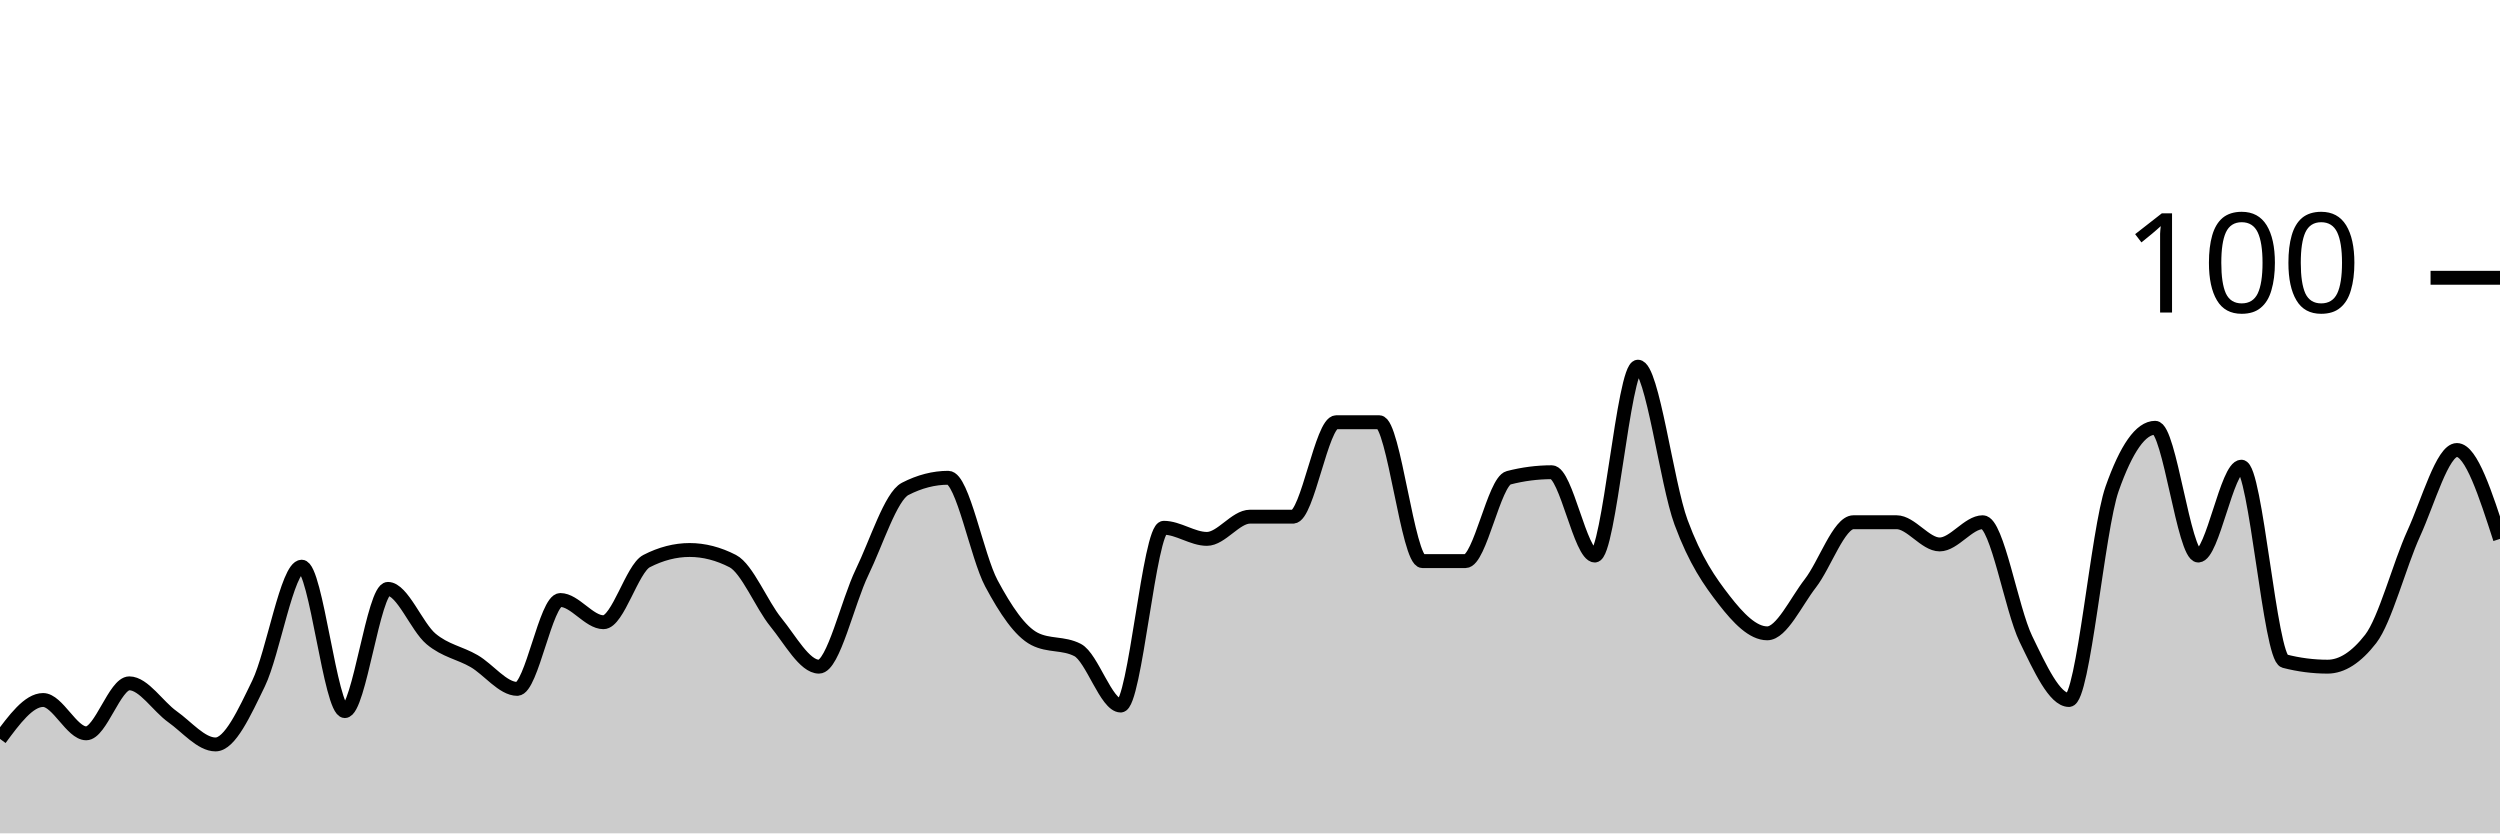
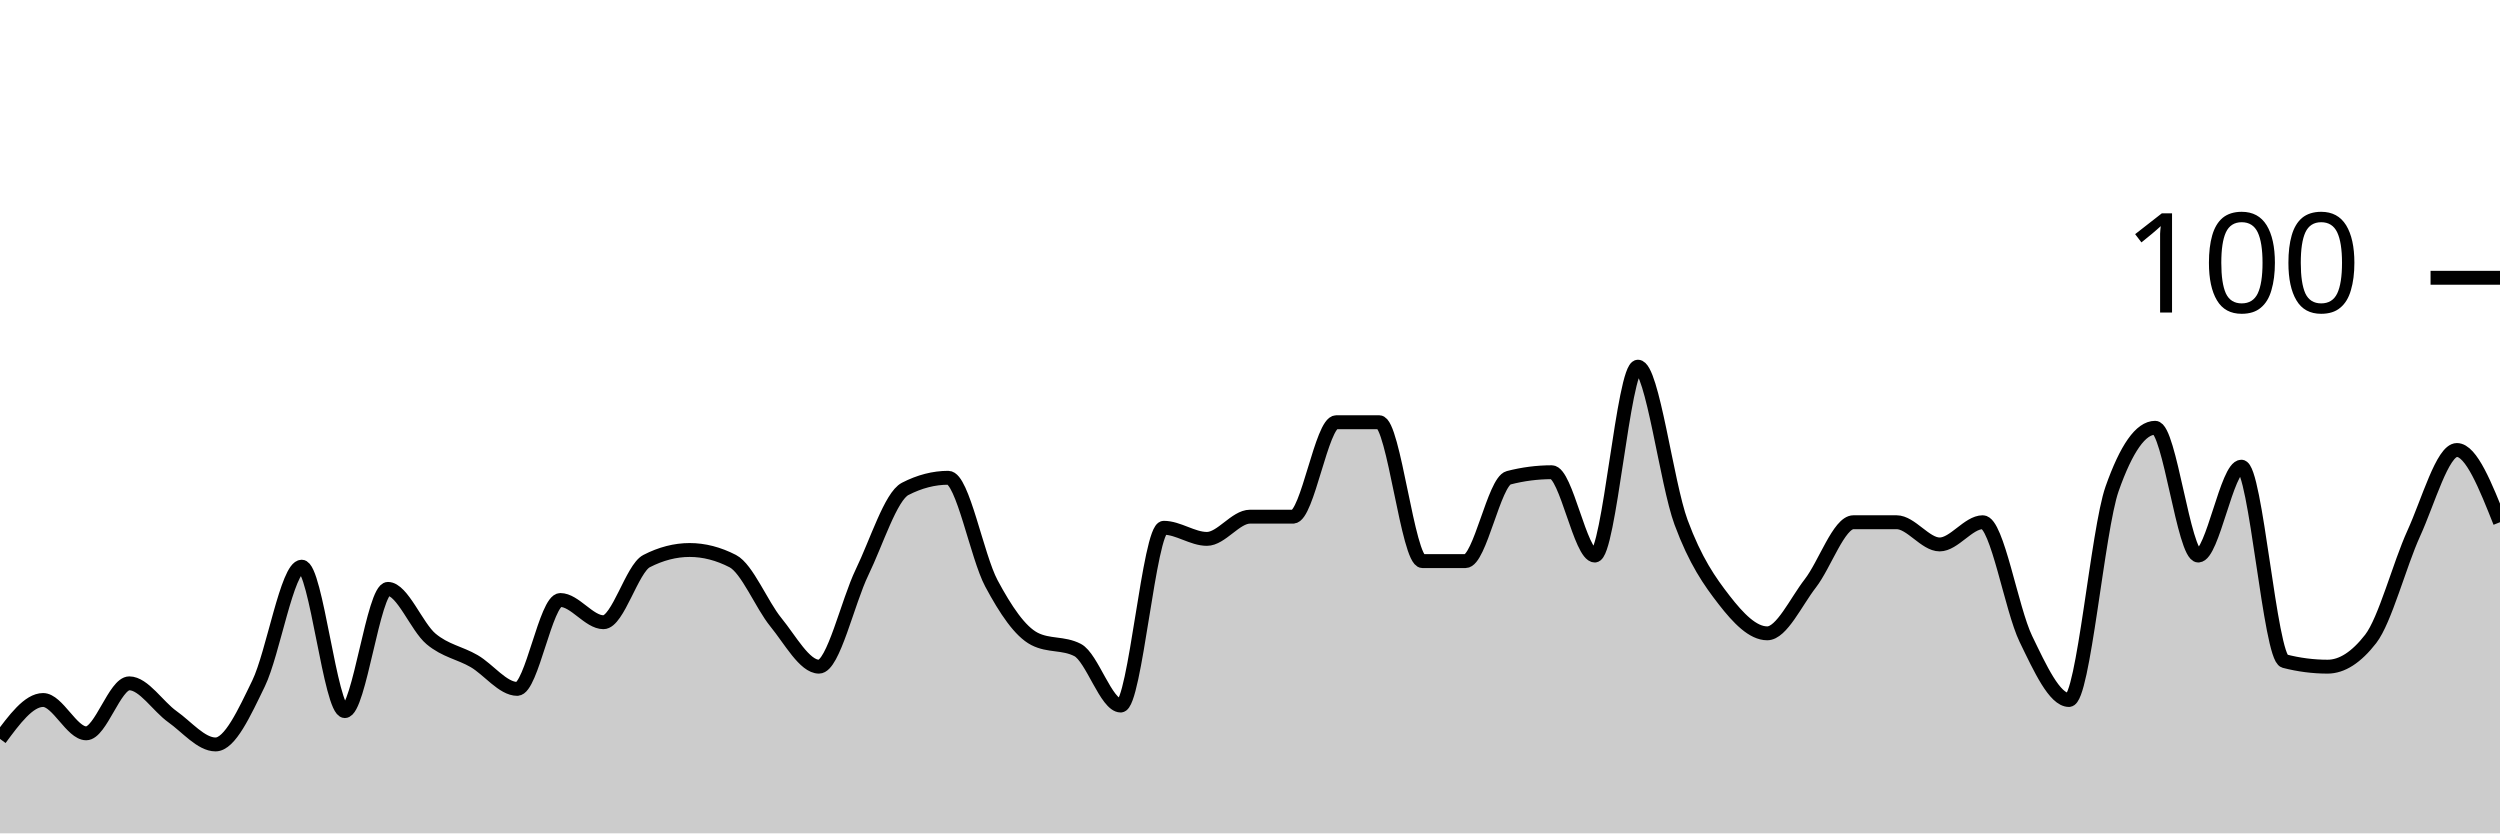
<svg xmlns="http://www.w3.org/2000/svg" viewBox="0 0 180 60">
  <g transform="translate(0,20)">
-     <path class="area" fill="rgba(0, 0, 0, 0.2)" d="M0,33.2C1.034,31.8,2.069,30.4,3.103,30.4C4.138,30.4,5.172,32.8,6.207,32.8C7.241,32.8,8.276,29.2,9.31,29.2C10.345,29.2,11.379,30.867,12.414,31.6C13.448,32.333,14.483,33.6,15.517,33.6C16.552,33.6,17.586,31.333,18.621,29.2C19.655,27.067,20.69,20.8,21.724,20.8C22.759,20.8,23.793,31.2,24.828,31.2C25.862,31.2,26.897,22.4,27.931,22.4C28.966,22.4,30,25.133,31.034,26C32.069,26.867,33.103,27,34.138,27.6C35.172,28.2,36.207,29.6,37.241,29.6C38.276,29.6,39.31,23.2,40.345,23.2C41.379,23.2,42.414,24.8,43.448,24.8C44.483,24.8,45.517,20.933,46.552,20.4C47.586,19.867,48.621,19.6,49.655,19.6C50.69,19.6,51.724,19.867,52.759,20.4C53.793,20.933,54.828,23.533,55.862,24.8C56.897,26.067,57.931,28,58.966,28C60,28,61.034,23.333,62.069,21.2C63.103,19.067,64.138,15.733,65.172,15.2C66.207,14.667,67.241,14.4,68.276,14.4C69.31,14.4,70.345,20.067,71.379,22C72.414,23.933,73.448,25.467,74.483,26C75.517,26.533,76.552,26.267,77.586,26.8C78.621,27.333,79.655,30.8,80.69,30.8C81.724,30.8,82.759,18,83.793,18C84.828,18,85.862,18.8,86.897,18.8C87.931,18.8,88.966,17.2,90,17.2C91.034,17.2,92.069,17.2,93.103,17.2C94.138,17.2,95.172,10.4,96.207,10.4C97.241,10.4,98.276,10.4,99.31,10.4C100.345,10.4,101.379,20.4,102.414,20.4C103.448,20.4,104.483,20.4,105.517,20.4C106.552,20.4,107.586,14.667,108.621,14.4C109.655,14.133,110.69,14,111.724,14C112.759,14,113.793,20,114.828,20C115.862,20,116.897,6.4,117.931,6.4C118.966,6.4,120,14.8,121.034,17.6C122.069,20.4,123.103,21.867,124.138,23.2C125.172,24.533,126.207,25.6,127.241,25.6C128.276,25.6,129.31,23.333,130.345,22C131.379,20.667,132.414,17.6,133.448,17.6C134.483,17.6,135.517,17.6,136.552,17.6C137.586,17.6,138.621,19.2,139.655,19.2C140.69,19.2,141.724,17.6,142.759,17.6C143.793,17.6,144.828,23.867,145.862,26C146.897,28.133,147.931,30.4,148.966,30.4C150,30.4,151.034,18.133,152.069,15.2C153.103,12.267,154.138,10.8,155.172,10.8C156.207,10.8,157.241,20,158.276,20C159.31,20,160.345,13.6,161.379,13.6C162.414,13.6,163.448,27.333,164.483,27.6C165.517,27.867,166.552,28,167.586,28C168.621,28,169.655,27.333,170.69,26C171.724,24.667,172.759,20.667,173.793,18.4C174.828,16.133,175.862,12.4,176.897,12.4C177.931,12.4,178.966,15.6,180,18.8L180,40C178.966,40,177.931,40,176.897,40C175.862,40,174.828,40,173.793,40C172.759,40,171.724,40,170.69,40C169.655,40,168.621,40,167.586,40C166.552,40,165.517,40,164.483,40C163.448,40,162.414,40,161.379,40C160.345,40,159.31,40,158.276,40C157.241,40,156.207,40,155.172,40C154.138,40,153.103,40,152.069,40C151.034,40,150,40,148.966,40C147.931,40,146.897,40,145.862,40C144.828,40,143.793,40,142.759,40C141.724,40,140.69,40,139.655,40C138.621,40,137.586,40,136.552,40C135.517,40,134.483,40,133.448,40C132.414,40,131.379,40,130.345,40C129.31,40,128.276,40,127.241,40C126.207,40,125.172,40,124.138,40C123.103,40,122.069,40,121.034,40C120,40,118.966,40,117.931,40C116.897,40,115.862,40,114.828,40C113.793,40,112.759,40,111.724,40C110.69,40,109.655,40,108.621,40C107.586,40,106.552,40,105.517,40C104.483,40,103.448,40,102.414,40C101.379,40,100.345,40,99.31,40C98.276,40,97.241,40,96.207,40C95.172,40,94.138,40,93.103,40C92.069,40,91.034,40,90,40C88.966,40,87.931,40,86.897,40C85.862,40,84.828,40,83.793,40C82.759,40,81.724,40,80.69,40C79.655,40,78.621,40,77.586,40C76.552,40,75.517,40,74.483,40C73.448,40,72.414,40,71.379,40C70.345,40,69.31,40,68.276,40C67.241,40,66.207,40,65.172,40C64.138,40,63.103,40,62.069,40C61.034,40,60,40,58.966,40C57.931,40,56.897,40,55.862,40C54.828,40,53.793,40,52.759,40C51.724,40,50.69,40,49.655,40C48.621,40,47.586,40,46.552,40C45.517,40,44.483,40,43.448,40C42.414,40,41.379,40,40.345,40C39.31,40,38.276,40,37.241,40C36.207,40,35.172,40,34.138,40C33.103,40,32.069,40,31.034,40C30,40,28.966,40,27.931,40C26.897,40,25.862,40,24.828,40C23.793,40,22.759,40,21.724,40C20.69,40,19.655,40,18.621,40C17.586,40,16.552,40,15.517,40C14.483,40,13.448,40,12.414,40C11.379,40,10.345,40,9.31,40C8.276,40,7.241,40,6.207,40C5.172,40,4.138,40,3.103,40C2.069,40,1.034,40,0,40Z" />
-     <path class="line" stroke="black" fill="none" d="M0,33.2C1.034,31.8,2.069,30.4,3.103,30.4C4.138,30.4,5.172,32.8,6.207,32.8C7.241,32.8,8.276,29.2,9.31,29.2C10.345,29.2,11.379,30.867,12.414,31.6C13.448,32.333,14.483,33.6,15.517,33.6C16.552,33.6,17.586,31.333,18.621,29.2C19.655,27.067,20.69,20.8,21.724,20.8C22.759,20.8,23.793,31.2,24.828,31.2C25.862,31.2,26.897,22.4,27.931,22.4C28.966,22.4,30,25.133,31.034,26C32.069,26.867,33.103,27,34.138,27.6C35.172,28.2,36.207,29.6,37.241,29.6C38.276,29.6,39.31,23.2,40.345,23.2C41.379,23.2,42.414,24.8,43.448,24.8C44.483,24.8,45.517,20.933,46.552,20.4C47.586,19.867,48.621,19.6,49.655,19.6C50.69,19.6,51.724,19.867,52.759,20.4C53.793,20.933,54.828,23.533,55.862,24.8C56.897,26.067,57.931,28,58.966,28C60,28,61.034,23.333,62.069,21.2C63.103,19.067,64.138,15.733,65.172,15.2C66.207,14.667,67.241,14.4,68.276,14.4C69.31,14.4,70.345,20.067,71.379,22C72.414,23.933,73.448,25.467,74.483,26C75.517,26.533,76.552,26.267,77.586,26.8C78.621,27.333,79.655,30.8,80.69,30.8C81.724,30.8,82.759,18,83.793,18C84.828,18,85.862,18.8,86.897,18.8C87.931,18.8,88.966,17.2,90,17.2C91.034,17.2,92.069,17.2,93.103,17.2C94.138,17.2,95.172,10.4,96.207,10.4C97.241,10.4,98.276,10.4,99.31,10.4C100.345,10.4,101.379,20.4,102.414,20.4C103.448,20.4,104.483,20.4,105.517,20.4C106.552,20.4,107.586,14.667,108.621,14.4C109.655,14.133,110.69,14,111.724,14C112.759,14,113.793,20,114.828,20C115.862,20,116.897,6.4,117.931,6.4C118.966,6.4,120,14.8,121.034,17.6C122.069,20.4,123.103,21.867,124.138,23.2C125.172,24.533,126.207,25.6,127.241,25.6C128.276,25.6,129.31,23.333,130.345,22C131.379,20.667,132.414,17.6,133.448,17.6C134.483,17.6,135.517,17.6,136.552,17.6C137.586,17.6,138.621,19.2,139.655,19.2C140.69,19.2,141.724,17.6,142.759,17.6C143.793,17.6,144.828,23.867,145.862,26C146.897,28.133,147.931,30.4,148.966,30.4C150,30.4,151.034,18.133,152.069,15.2C153.103,12.267,154.138,10.8,155.172,10.8C156.207,10.8,157.241,20,158.276,20C159.31,20,160.345,13.6,161.379,13.6C162.414,13.6,163.448,27.333,164.483,27.6C165.517,27.867,166.552,28,167.586,28C168.621,28,169.655,27.333,170.69,26C171.724,24.667,172.759,20.667,173.793,18.4C174.828,16.133,175.862,12.4,176.897,12.4C177.931,12.4,178.966,15.6,180,18.8" />
+     <path class="area" fill="rgba(0, 0, 0, 0.2)" d="M0,33.2C1.034,31.8,2.069,30.4,3.103,30.4C4.138,30.4,5.172,32.8,6.207,32.8C7.241,32.8,8.276,29.2,9.31,29.2C10.345,29.2,11.379,30.867,12.414,31.6C13.448,32.333,14.483,33.6,15.517,33.6C16.552,33.6,17.586,31.333,18.621,29.2C19.655,27.067,20.69,20.8,21.724,20.8C22.759,20.8,23.793,31.2,24.828,31.2C25.862,31.2,26.897,22.4,27.931,22.4C28.966,22.4,30,25.133,31.034,26C32.069,26.867,33.103,27,34.138,27.6C35.172,28.2,36.207,29.6,37.241,29.6C38.276,29.6,39.31,23.2,40.345,23.2C41.379,23.2,42.414,24.8,43.448,24.8C44.483,24.8,45.517,20.933,46.552,20.4C47.586,19.867,48.621,19.6,49.655,19.6C50.69,19.6,51.724,19.867,52.759,20.4C53.793,20.933,54.828,23.533,55.862,24.8C56.897,26.067,57.931,28,58.966,28C60,28,61.034,23.333,62.069,21.2C63.103,19.067,64.138,15.733,65.172,15.2C66.207,14.667,67.241,14.4,68.276,14.4C69.31,14.4,70.345,20.067,71.379,22C72.414,23.933,73.448,25.467,74.483,26C75.517,26.533,76.552,26.267,77.586,26.8C78.621,27.333,79.655,30.8,80.69,30.8C81.724,30.8,82.759,18,83.793,18C84.828,18,85.862,18.8,86.897,18.8C87.931,18.8,88.966,17.2,90,17.2C91.034,17.2,92.069,17.2,93.103,17.2C94.138,17.2,95.172,10.4,96.207,10.4C97.241,10.4,98.276,10.4,99.31,10.4C100.345,10.4,101.379,20.4,102.414,20.4C103.448,20.4,104.483,20.4,105.517,20.4C106.552,20.4,107.586,14.667,108.621,14.4C109.655,14.133,110.69,14,111.724,14C112.759,14,113.793,20,114.828,20C115.862,20,116.897,6.4,117.931,6.4C118.966,6.4,120,14.8,121.034,17.6C122.069,20.4,123.103,21.867,124.138,23.2C125.172,24.533,126.207,25.6,127.241,25.6C128.276,25.6,129.31,23.333,130.345,22C131.379,20.667,132.414,17.6,133.448,17.6C134.483,17.6,135.517,17.6,136.552,17.6C137.586,17.6,138.621,19.2,139.655,19.2C140.69,19.2,141.724,17.6,142.759,17.6C143.793,17.6,144.828,23.867,145.862,26C146.897,28.133,147.931,30.4,148.966,30.4C150,30.4,151.034,18.133,152.069,15.2C153.103,12.267,154.138,10.8,155.172,10.8C156.207,10.8,157.241,20,158.276,20C159.31,20,160.345,13.6,161.379,13.6C162.414,13.6,163.448,27.333,164.483,27.6C165.517,27.867,166.552,28,167.586,28C168.621,28,169.655,27.333,170.69,26C171.724,24.667,172.759,20.667,173.793,18.4C174.828,16.133,175.862,12.4,176.897,12.4C177.931,12.4,178.966,15,180,17.6L180,40C178.966,40,177.931,40,176.897,40C175.862,40,174.828,40,173.793,40C172.759,40,171.724,40,170.69,40C169.655,40,168.621,40,167.586,40C166.552,40,165.517,40,164.483,40C163.448,40,162.414,40,161.379,40C160.345,40,159.31,40,158.276,40C157.241,40,156.207,40,155.172,40C154.138,40,153.103,40,152.069,40C151.034,40,150,40,148.966,40C147.931,40,146.897,40,145.862,40C144.828,40,143.793,40,142.759,40C141.724,40,140.69,40,139.655,40C138.621,40,137.586,40,136.552,40C135.517,40,134.483,40,133.448,40C132.414,40,131.379,40,130.345,40C129.31,40,128.276,40,127.241,40C126.207,40,125.172,40,124.138,40C123.103,40,122.069,40,121.034,40C120,40,118.966,40,117.931,40C116.897,40,115.862,40,114.828,40C113.793,40,112.759,40,111.724,40C110.69,40,109.655,40,108.621,40C107.586,40,106.552,40,105.517,40C104.483,40,103.448,40,102.414,40C101.379,40,100.345,40,99.31,40C98.276,40,97.241,40,96.207,40C95.172,40,94.138,40,93.103,40C92.069,40,91.034,40,90,40C88.966,40,87.931,40,86.897,40C85.862,40,84.828,40,83.793,40C82.759,40,81.724,40,80.69,40C79.655,40,78.621,40,77.586,40C76.552,40,75.517,40,74.483,40C73.448,40,72.414,40,71.379,40C70.345,40,69.31,40,68.276,40C67.241,40,66.207,40,65.172,40C64.138,40,63.103,40,62.069,40C61.034,40,60,40,58.966,40C57.931,40,56.897,40,55.862,40C54.828,40,53.793,40,52.759,40C51.724,40,50.69,40,49.655,40C48.621,40,47.586,40,46.552,40C45.517,40,44.483,40,43.448,40C42.414,40,41.379,40,40.345,40C39.31,40,38.276,40,37.241,40C36.207,40,35.172,40,34.138,40C33.103,40,32.069,40,31.034,40C30,40,28.966,40,27.931,40C26.897,40,25.862,40,24.828,40C23.793,40,22.759,40,21.724,40C20.69,40,19.655,40,18.621,40C17.586,40,16.552,40,15.517,40C14.483,40,13.448,40,12.414,40C11.379,40,10.345,40,9.31,40C8.276,40,7.241,40,6.207,40C5.172,40,4.138,40,3.103,40C2.069,40,1.034,40,0,40Z" />
+     <path class="line" stroke="black" fill="none" d="M0,33.2C1.034,31.8,2.069,30.4,3.103,30.4C4.138,30.4,5.172,32.8,6.207,32.8C7.241,32.8,8.276,29.2,9.31,29.2C10.345,29.2,11.379,30.867,12.414,31.6C13.448,32.333,14.483,33.6,15.517,33.6C16.552,33.6,17.586,31.333,18.621,29.2C19.655,27.067,20.69,20.8,21.724,20.8C22.759,20.8,23.793,31.2,24.828,31.2C25.862,31.2,26.897,22.4,27.931,22.4C28.966,22.4,30,25.133,31.034,26C32.069,26.867,33.103,27,34.138,27.6C35.172,28.2,36.207,29.6,37.241,29.6C38.276,29.6,39.31,23.2,40.345,23.2C41.379,23.2,42.414,24.8,43.448,24.8C44.483,24.8,45.517,20.933,46.552,20.4C47.586,19.867,48.621,19.6,49.655,19.6C50.69,19.6,51.724,19.867,52.759,20.4C53.793,20.933,54.828,23.533,55.862,24.8C56.897,26.067,57.931,28,58.966,28C60,28,61.034,23.333,62.069,21.2C63.103,19.067,64.138,15.733,65.172,15.2C66.207,14.667,67.241,14.4,68.276,14.4C69.31,14.4,70.345,20.067,71.379,22C72.414,23.933,73.448,25.467,74.483,26C75.517,26.533,76.552,26.267,77.586,26.8C78.621,27.333,79.655,30.8,80.69,30.8C81.724,30.8,82.759,18,83.793,18C84.828,18,85.862,18.8,86.897,18.8C87.931,18.8,88.966,17.2,90,17.2C91.034,17.2,92.069,17.2,93.103,17.2C94.138,17.2,95.172,10.4,96.207,10.4C97.241,10.4,98.276,10.4,99.31,10.4C100.345,10.4,101.379,20.4,102.414,20.4C103.448,20.4,104.483,20.4,105.517,20.4C106.552,20.4,107.586,14.667,108.621,14.4C109.655,14.133,110.69,14,111.724,14C112.759,14,113.793,20,114.828,20C115.862,20,116.897,6.4,117.931,6.4C118.966,6.4,120,14.8,121.034,17.6C122.069,20.4,123.103,21.867,124.138,23.2C125.172,24.533,126.207,25.6,127.241,25.6C128.276,25.6,129.31,23.333,130.345,22C131.379,20.667,132.414,17.6,133.448,17.6C134.483,17.6,135.517,17.6,136.552,17.6C137.586,17.6,138.621,19.2,139.655,19.2C140.69,19.2,141.724,17.6,142.759,17.6C143.793,17.6,144.828,23.867,145.862,26C146.897,28.133,147.931,30.4,148.966,30.4C150,30.4,151.034,18.133,152.069,15.2C153.103,12.267,154.138,10.8,155.172,10.8C156.207,10.8,157.241,20,158.276,20C159.31,20,160.345,13.6,161.379,13.6C162.414,13.6,163.448,27.333,164.483,27.6C165.517,27.867,166.552,28,167.586,28C168.621,28,169.655,27.333,170.69,26C171.724,24.667,172.759,20.667,173.793,18.4C174.828,16.133,175.862,12.4,176.897,12.4C177.931,12.4,178.966,15,180,17.6" />
    <path class="axis-ceiling" stroke-width="1" stroke="black" fill="none" d="M175,0L180,0" />
    <text class="axis-ceiling-label" font-family="sans-serif" text-anchor="end" font-size="10px" x="170" y="2.5">100</text>
  </g>
</svg>
